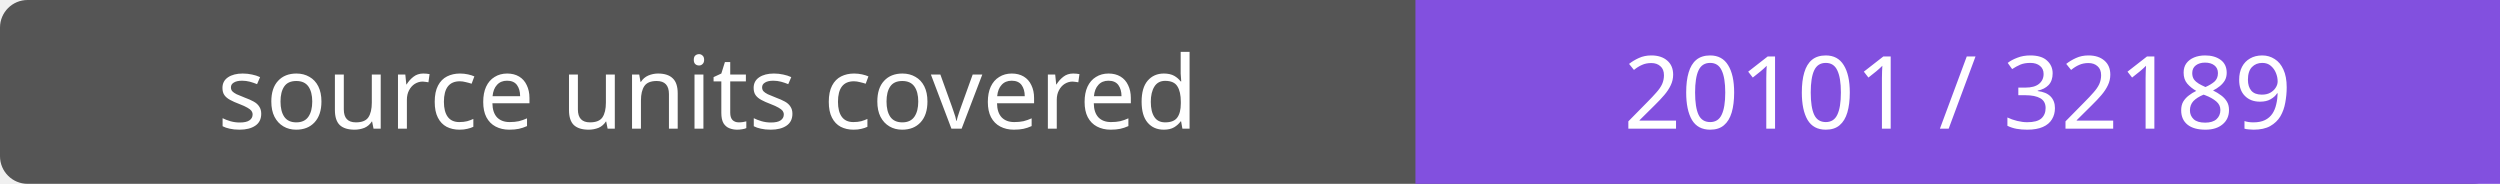
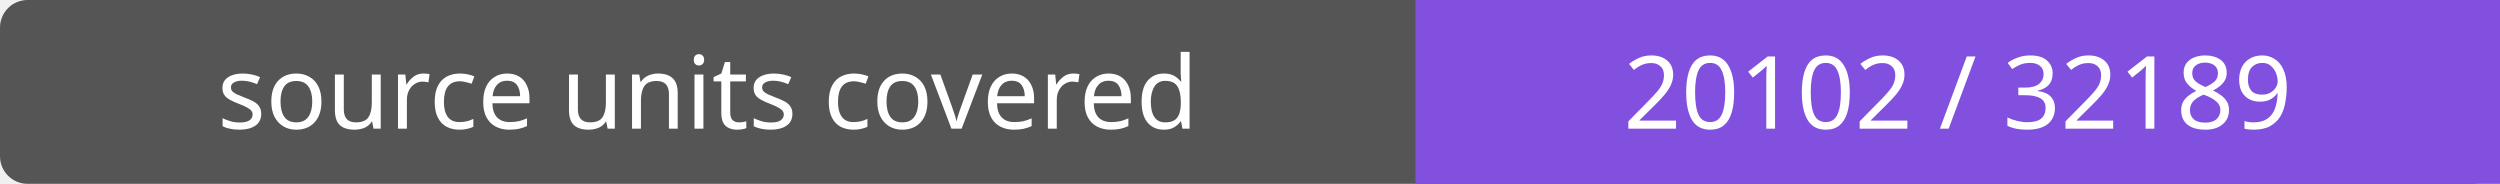
- <svg xmlns="http://www.w3.org/2000/svg" width="272" height="20" role="img" aria-label="source units covered: 20101 / 32189">
+ <svg xmlns="http://www.w3.org/2000/svg" width="272" height="20" role="img" aria-label="source units covered: 20102 / 32189">
  <rect width="272" height="20" rx="3" fill="#555" />
  <path fill="#8250df" d="M154 0h118v20H154z" />
  <g fill="#fff" text-anchor="middle" font-family="Verdana,sans-serif" font-size="11">
    <text x="77.0" y="14">source units covered</text>
-     <text x="213.0" y="14">20101 / 32189</text>
+     <text x="213.0" y="14">20102 / 32189</text>
  </g>
</svg>
